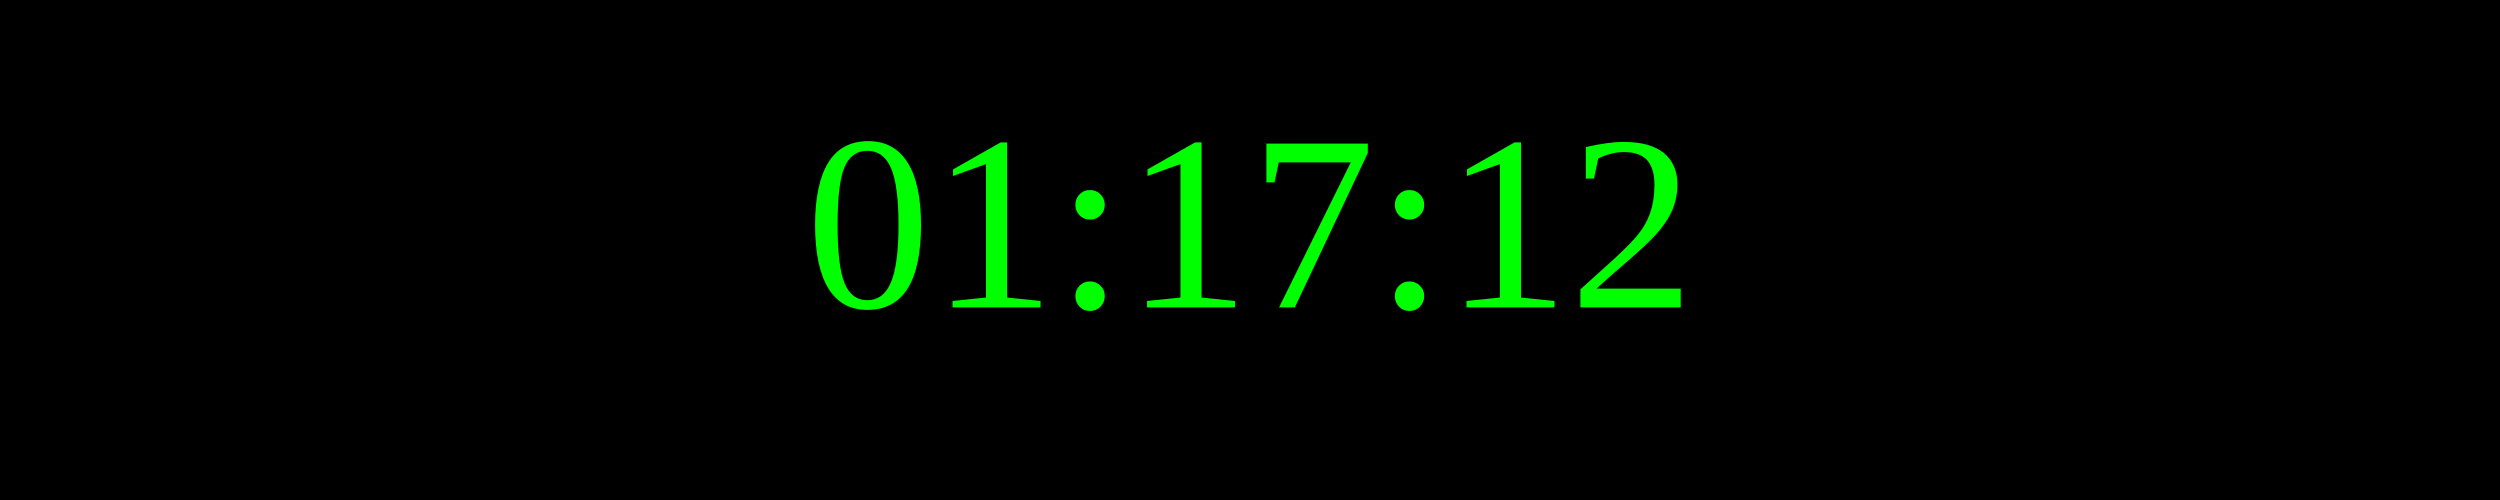
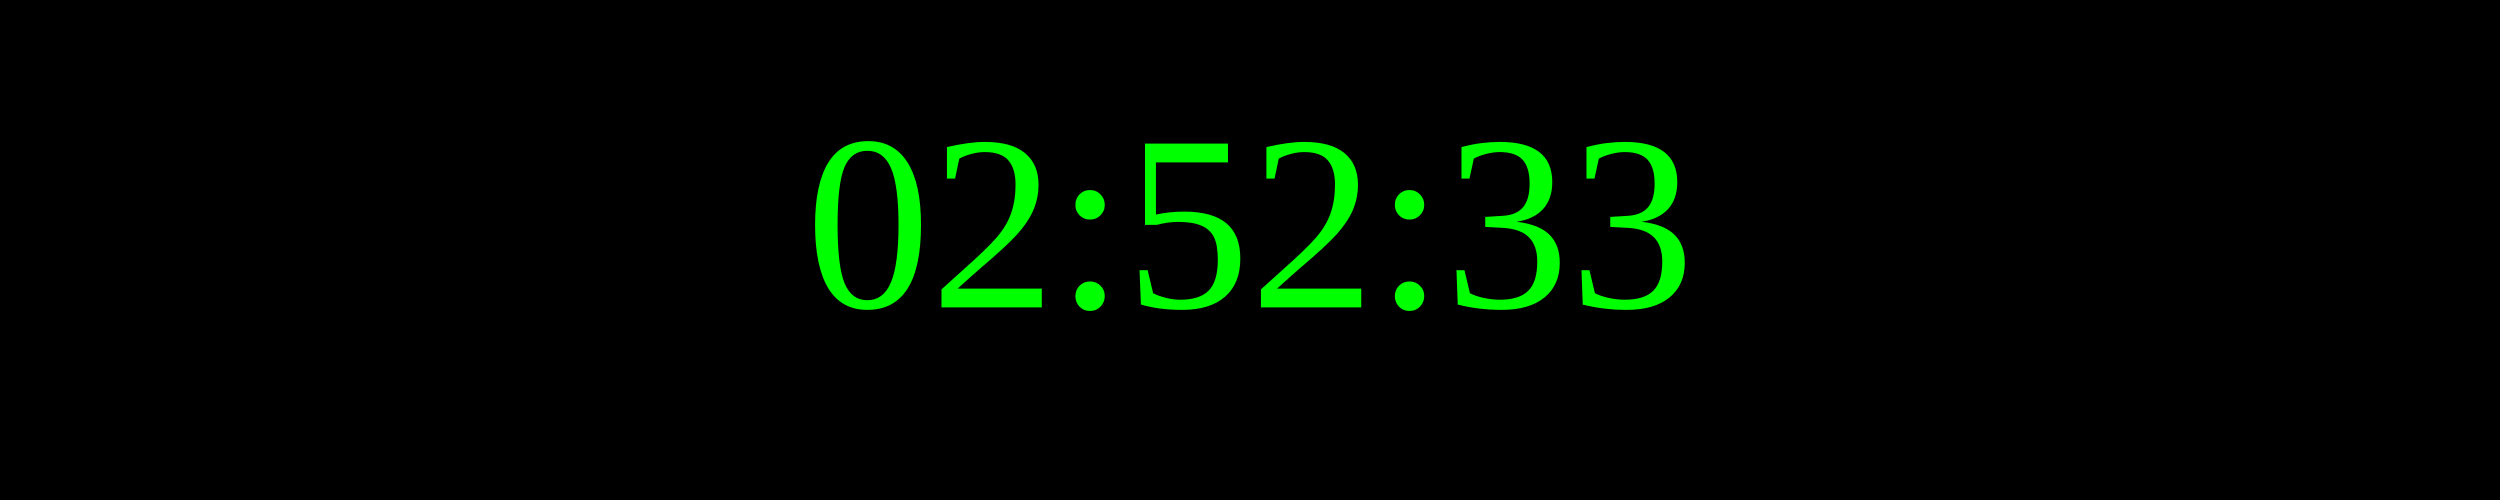
<svg xmlns="http://www.w3.org/2000/svg" width="250" height="50">
  <rect width="100%" height="100%" fill="black" />
  <text x="50%" y="50%" font-size="25" fill="lime" text-anchor="middle" dominant-baseline="middle">
- 01:17:12
+ 02:52:33
</text>
</svg>
